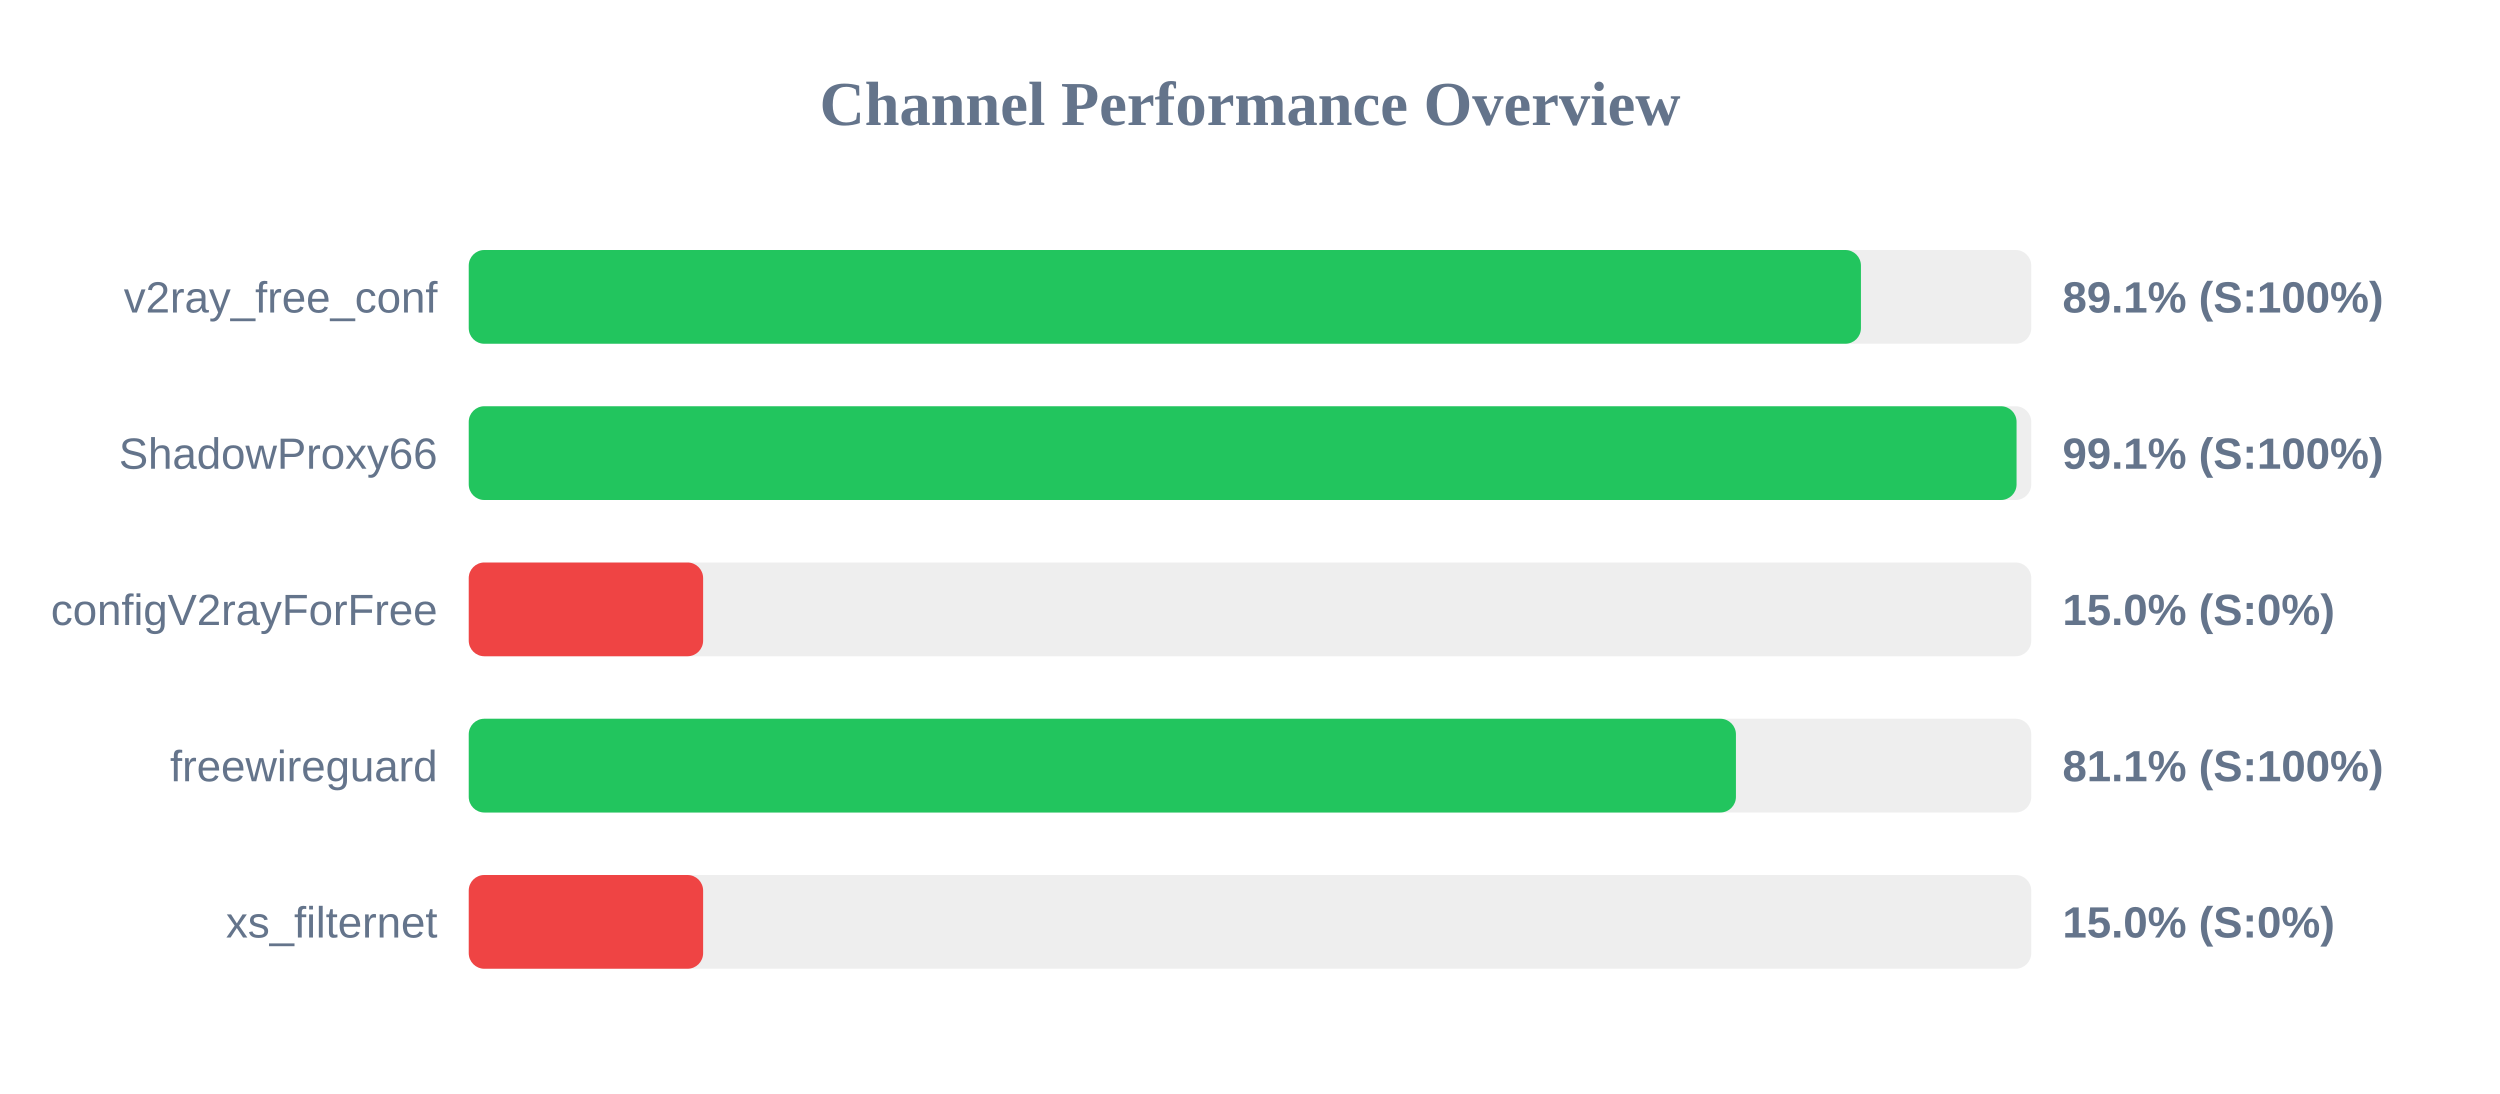
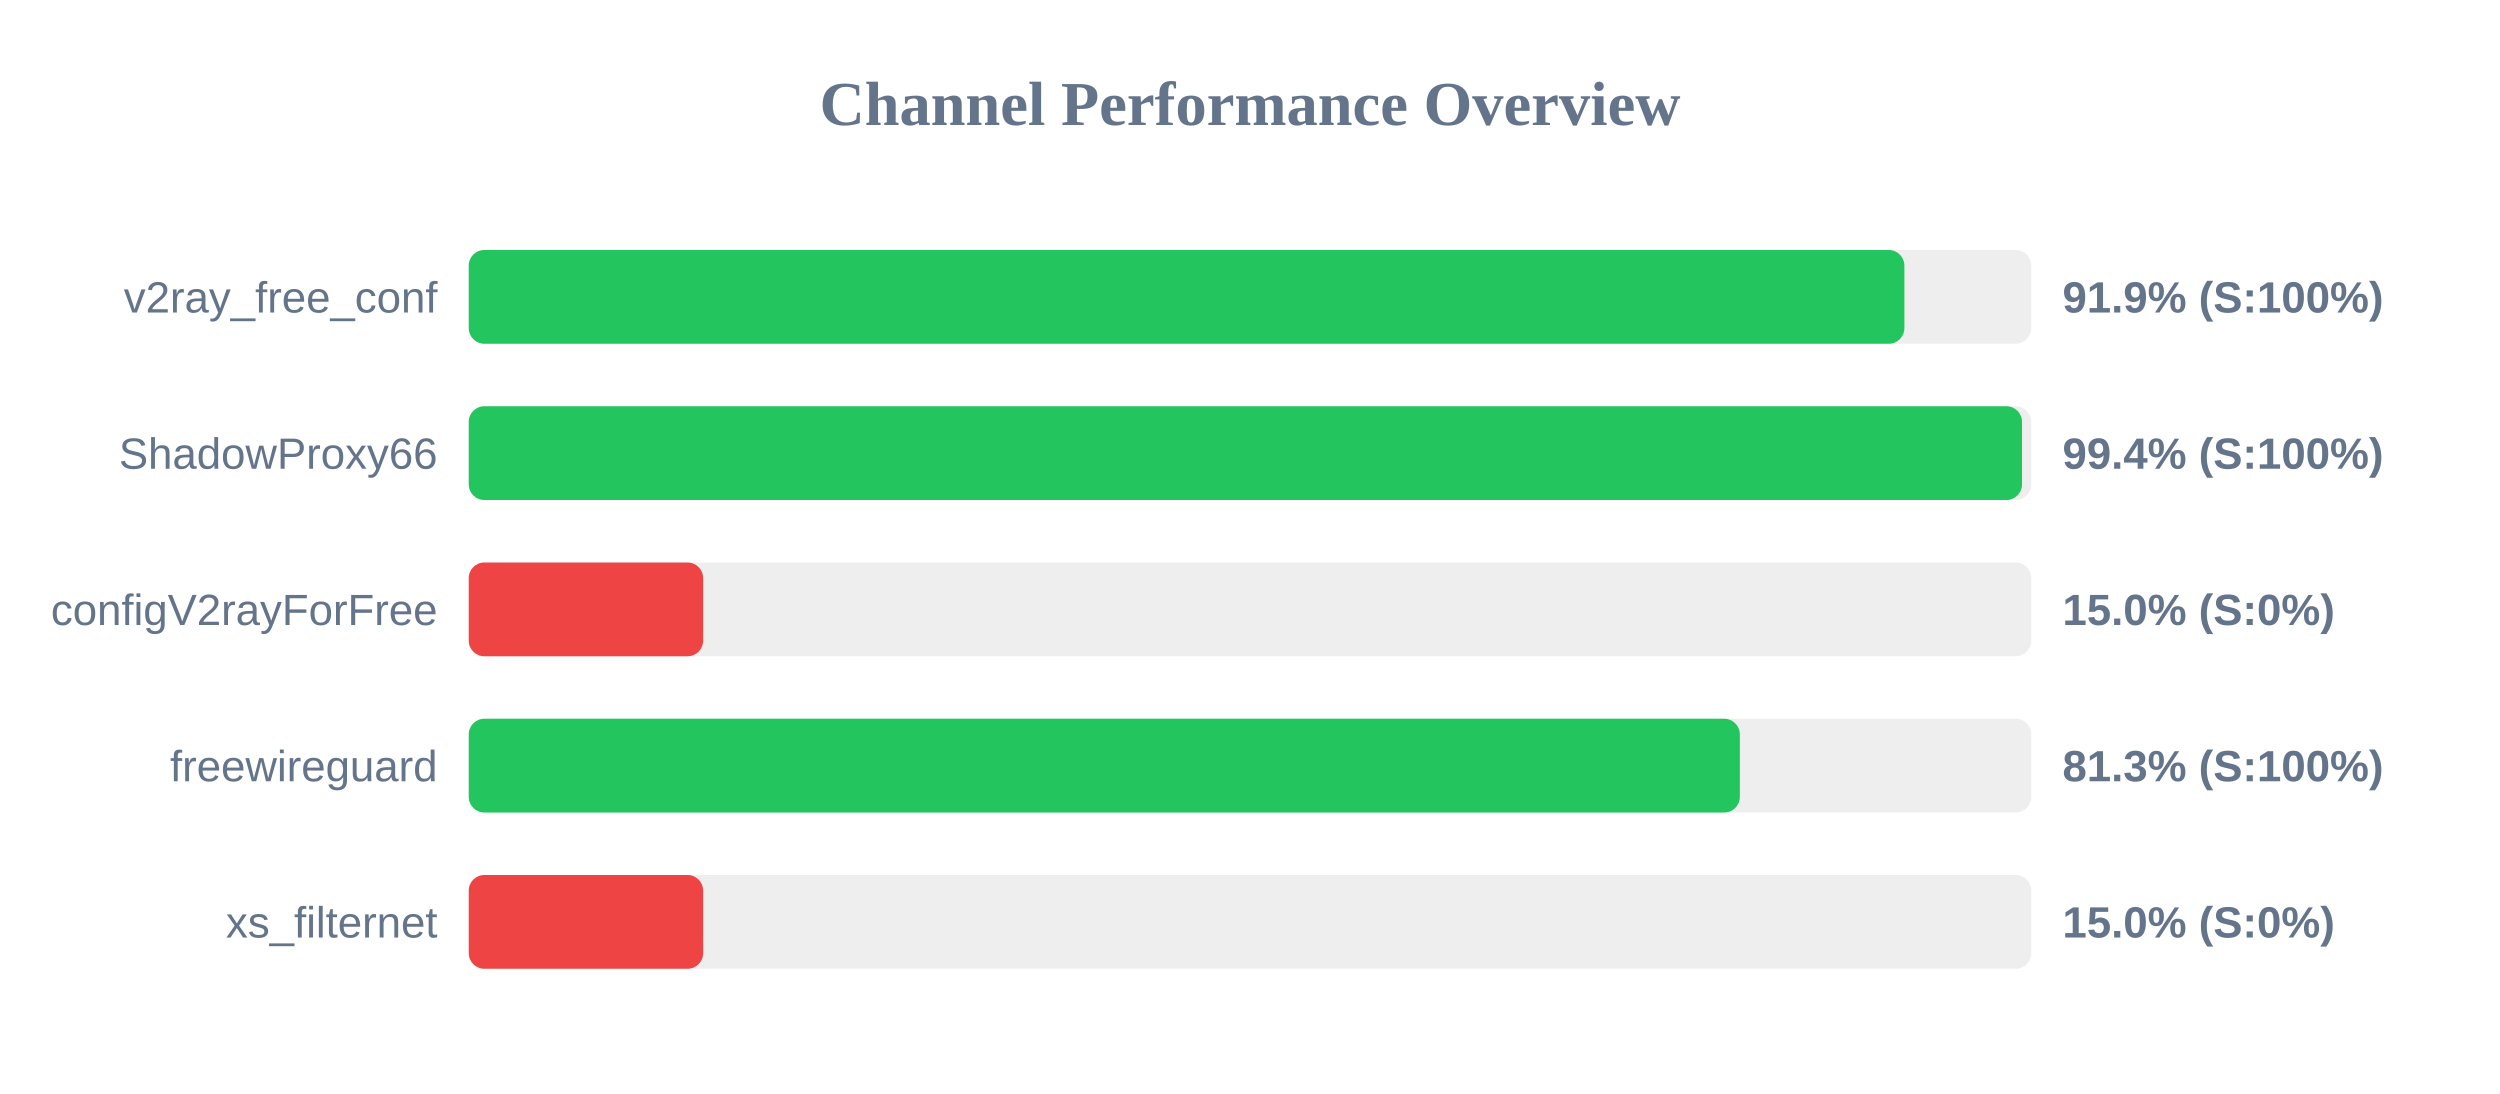
<svg xmlns="http://www.w3.org/2000/svg" width="800" height="350" version="1.1">
  <style>
        .row { font: 14px Arial; fill: #64748b; }
        .score { font: bold 14px Arial; fill: #64748b; }
    </style>
  <text x="400" y="40" text-anchor="middle" font-size="20px" font-weight="bold" fill="#64748b">Channel Performance Overview</text>
  <rect x="150" y="80" width="500" height="30" fill="#eee" rx="5" />
-   <rect x="150" y="80" width="445.5" height="30" fill="#22c55e" rx="5" />
+   <rect x="150" y="80" width="459.4" height="30" fill="#22c55e" rx="5" />
  <text x="140" y="100" text-anchor="end" class="row">v2ray_free_conf</text>
-   <text x="660" y="100" text-anchor="start" class="score">89.1% (S:100%)</text>
+   <text x="660" y="100" text-anchor="start" class="score">91.9% (S:100%)</text>
  <rect x="150" y="130" width="500" height="30" fill="#eee" rx="5" />
-   <rect x="150" y="130" width="495.3" height="30" fill="#22c55e" rx="5" />
+   <rect x="150" y="130" width="497.05" height="30" fill="#22c55e" rx="5" />
  <text x="140" y="150" text-anchor="end" class="row">ShadowProxy66</text>
-   <text x="660" y="150" text-anchor="start" class="score">99.1% (S:100%)</text>
+   <text x="660" y="150" text-anchor="start" class="score">99.4% (S:100%)</text>
  <rect x="150" y="180" width="500" height="30" fill="#eee" rx="5" />
  <rect x="150" y="180" width="75.0" height="30" fill="#ef4444" rx="5" />
  <text x="140" y="200" text-anchor="end" class="row">configV2rayForFree</text>
  <text x="660" y="200" text-anchor="start" class="score">15.0% (S:0%)</text>
  <rect x="150" y="230" width="500" height="30" fill="#eee" rx="5" />
-   <rect x="150" y="230" width="405.5" height="30" fill="#22c55e" rx="5" />
+   <rect x="150" y="230" width="406.75" height="30" fill="#22c55e" rx="5" />
  <text x="140" y="250" text-anchor="end" class="row">freewireguard</text>
-   <text x="660" y="250" text-anchor="start" class="score">81.1% (S:100%)</text>
+   <text x="660" y="250" text-anchor="start" class="score">81.3% (S:100%)</text>
  <rect x="150" y="280" width="500" height="30" fill="#eee" rx="5" />
  <rect x="150" y="280" width="75.0" height="30" fill="#ef4444" rx="5" />
  <text x="140" y="300" text-anchor="end" class="row">xs_filternet</text>
  <text x="660" y="300" text-anchor="start" class="score">15.0% (S:0%)</text>
</svg>
